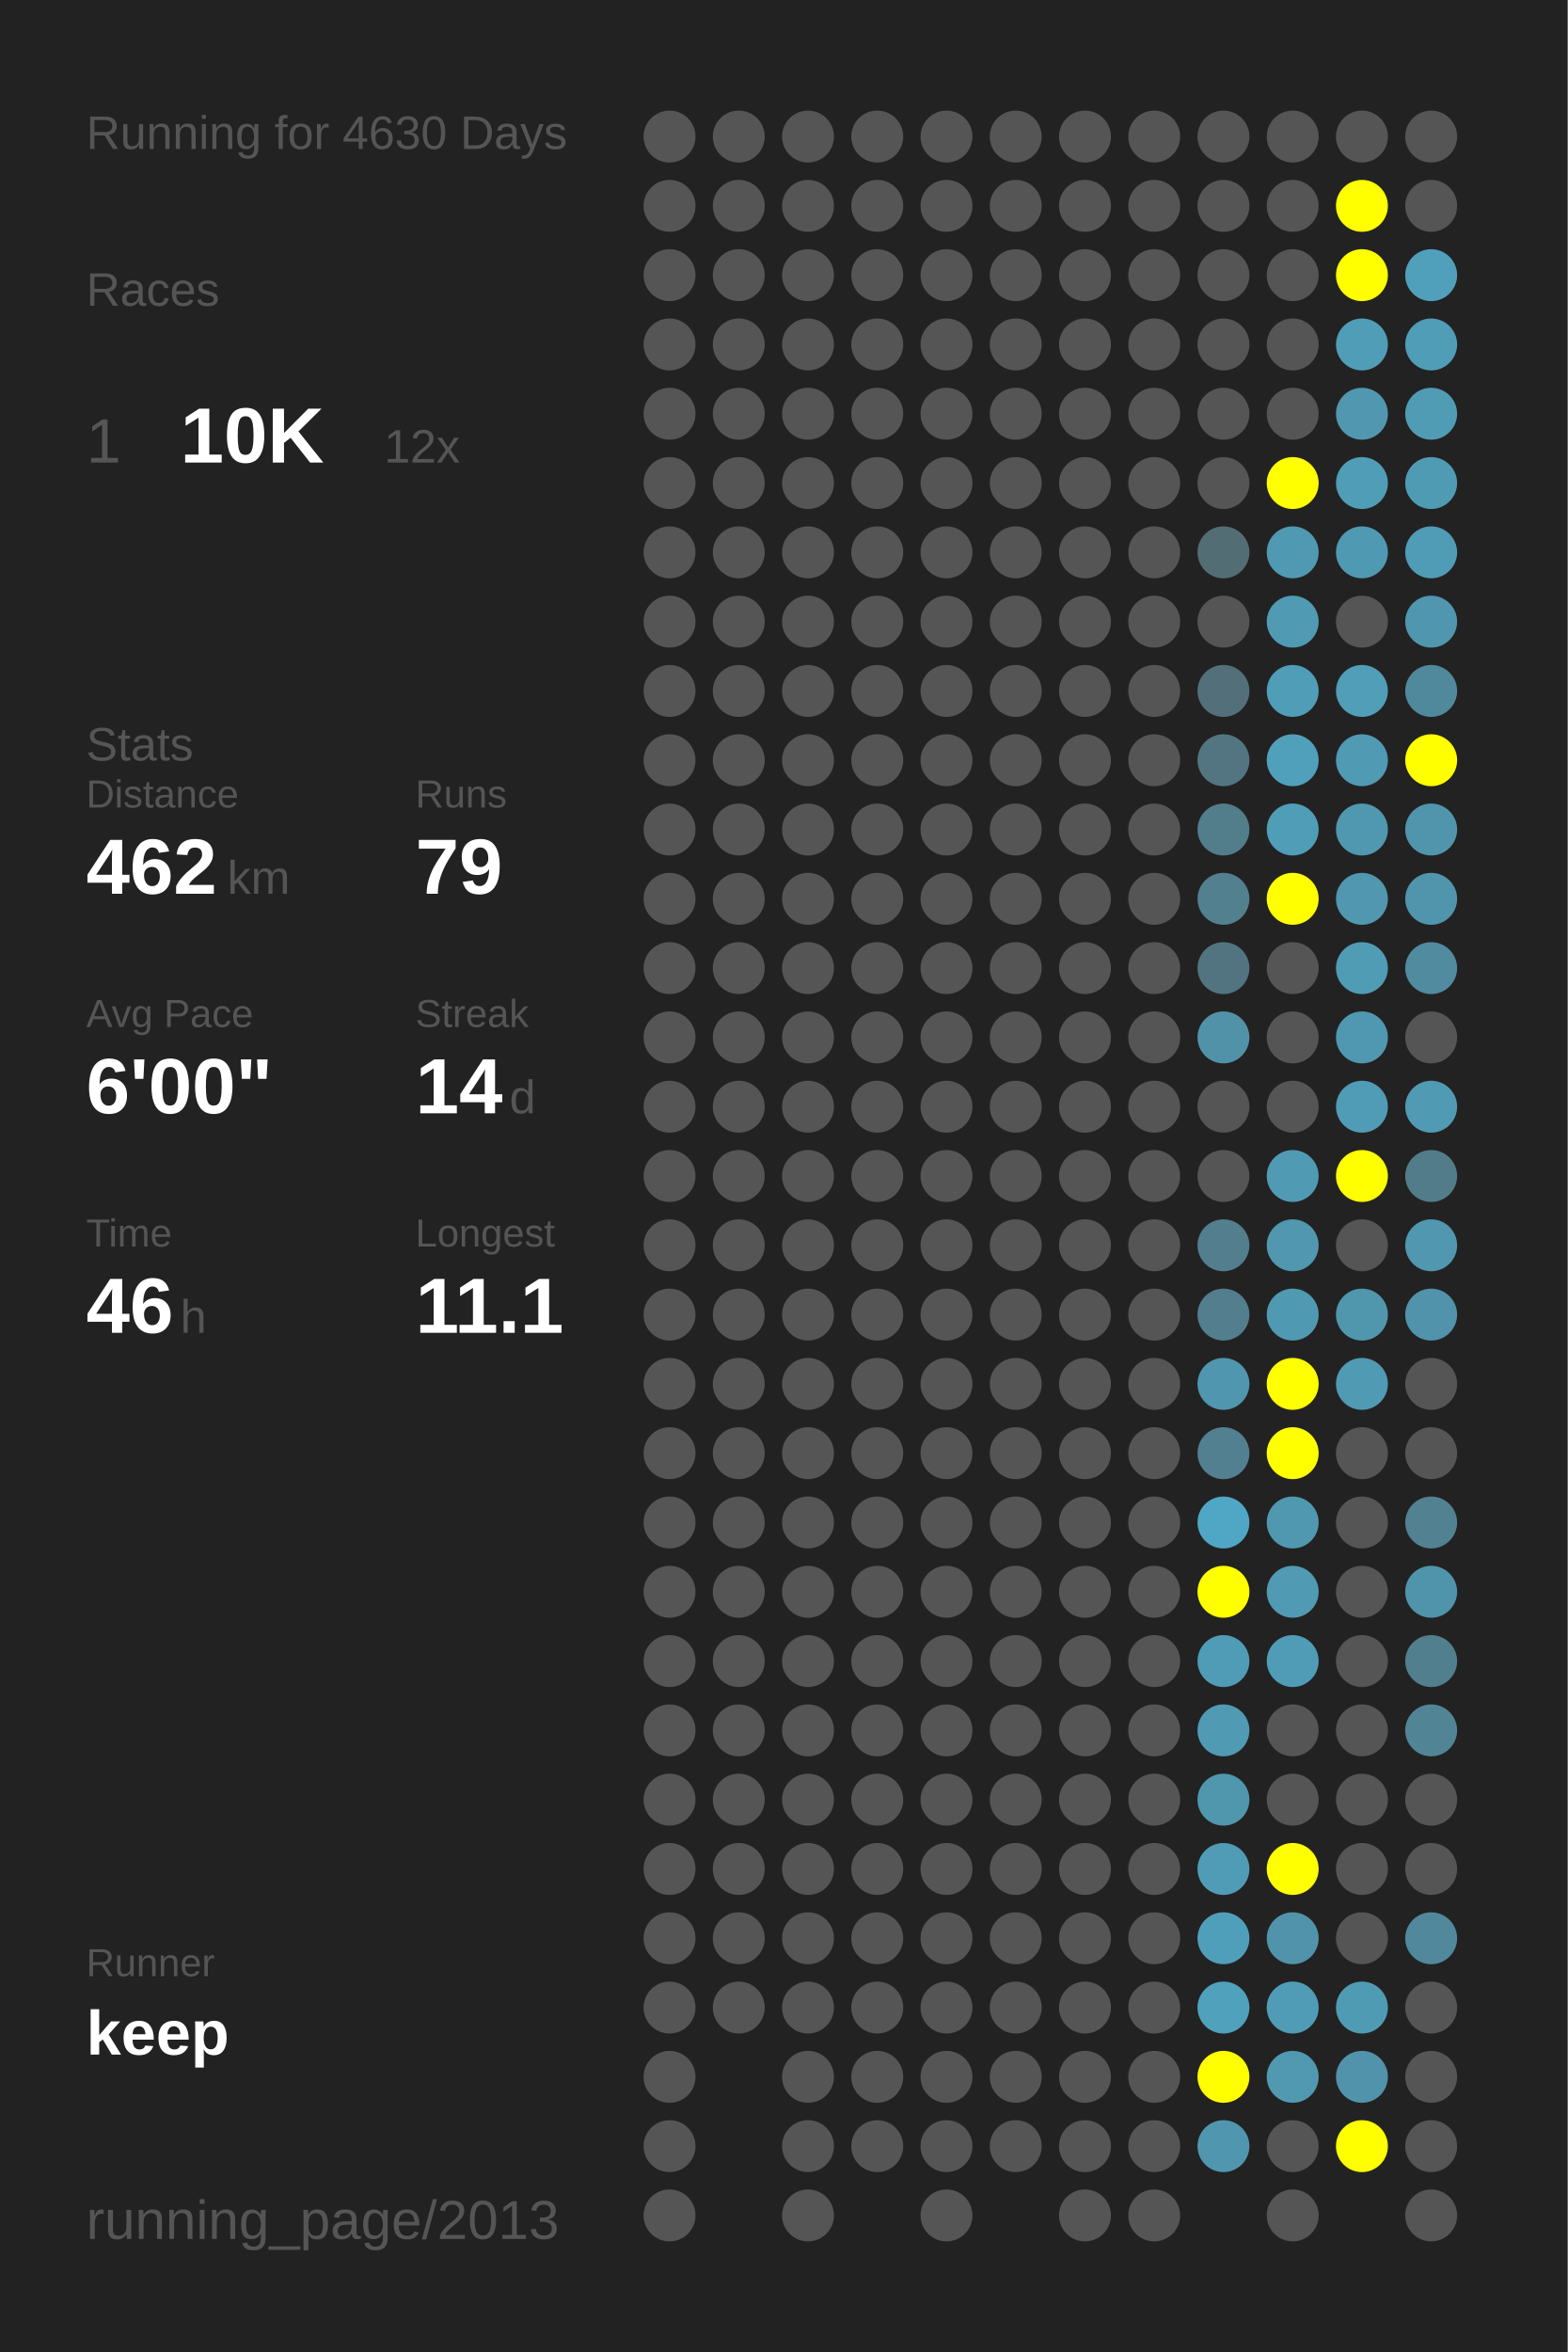
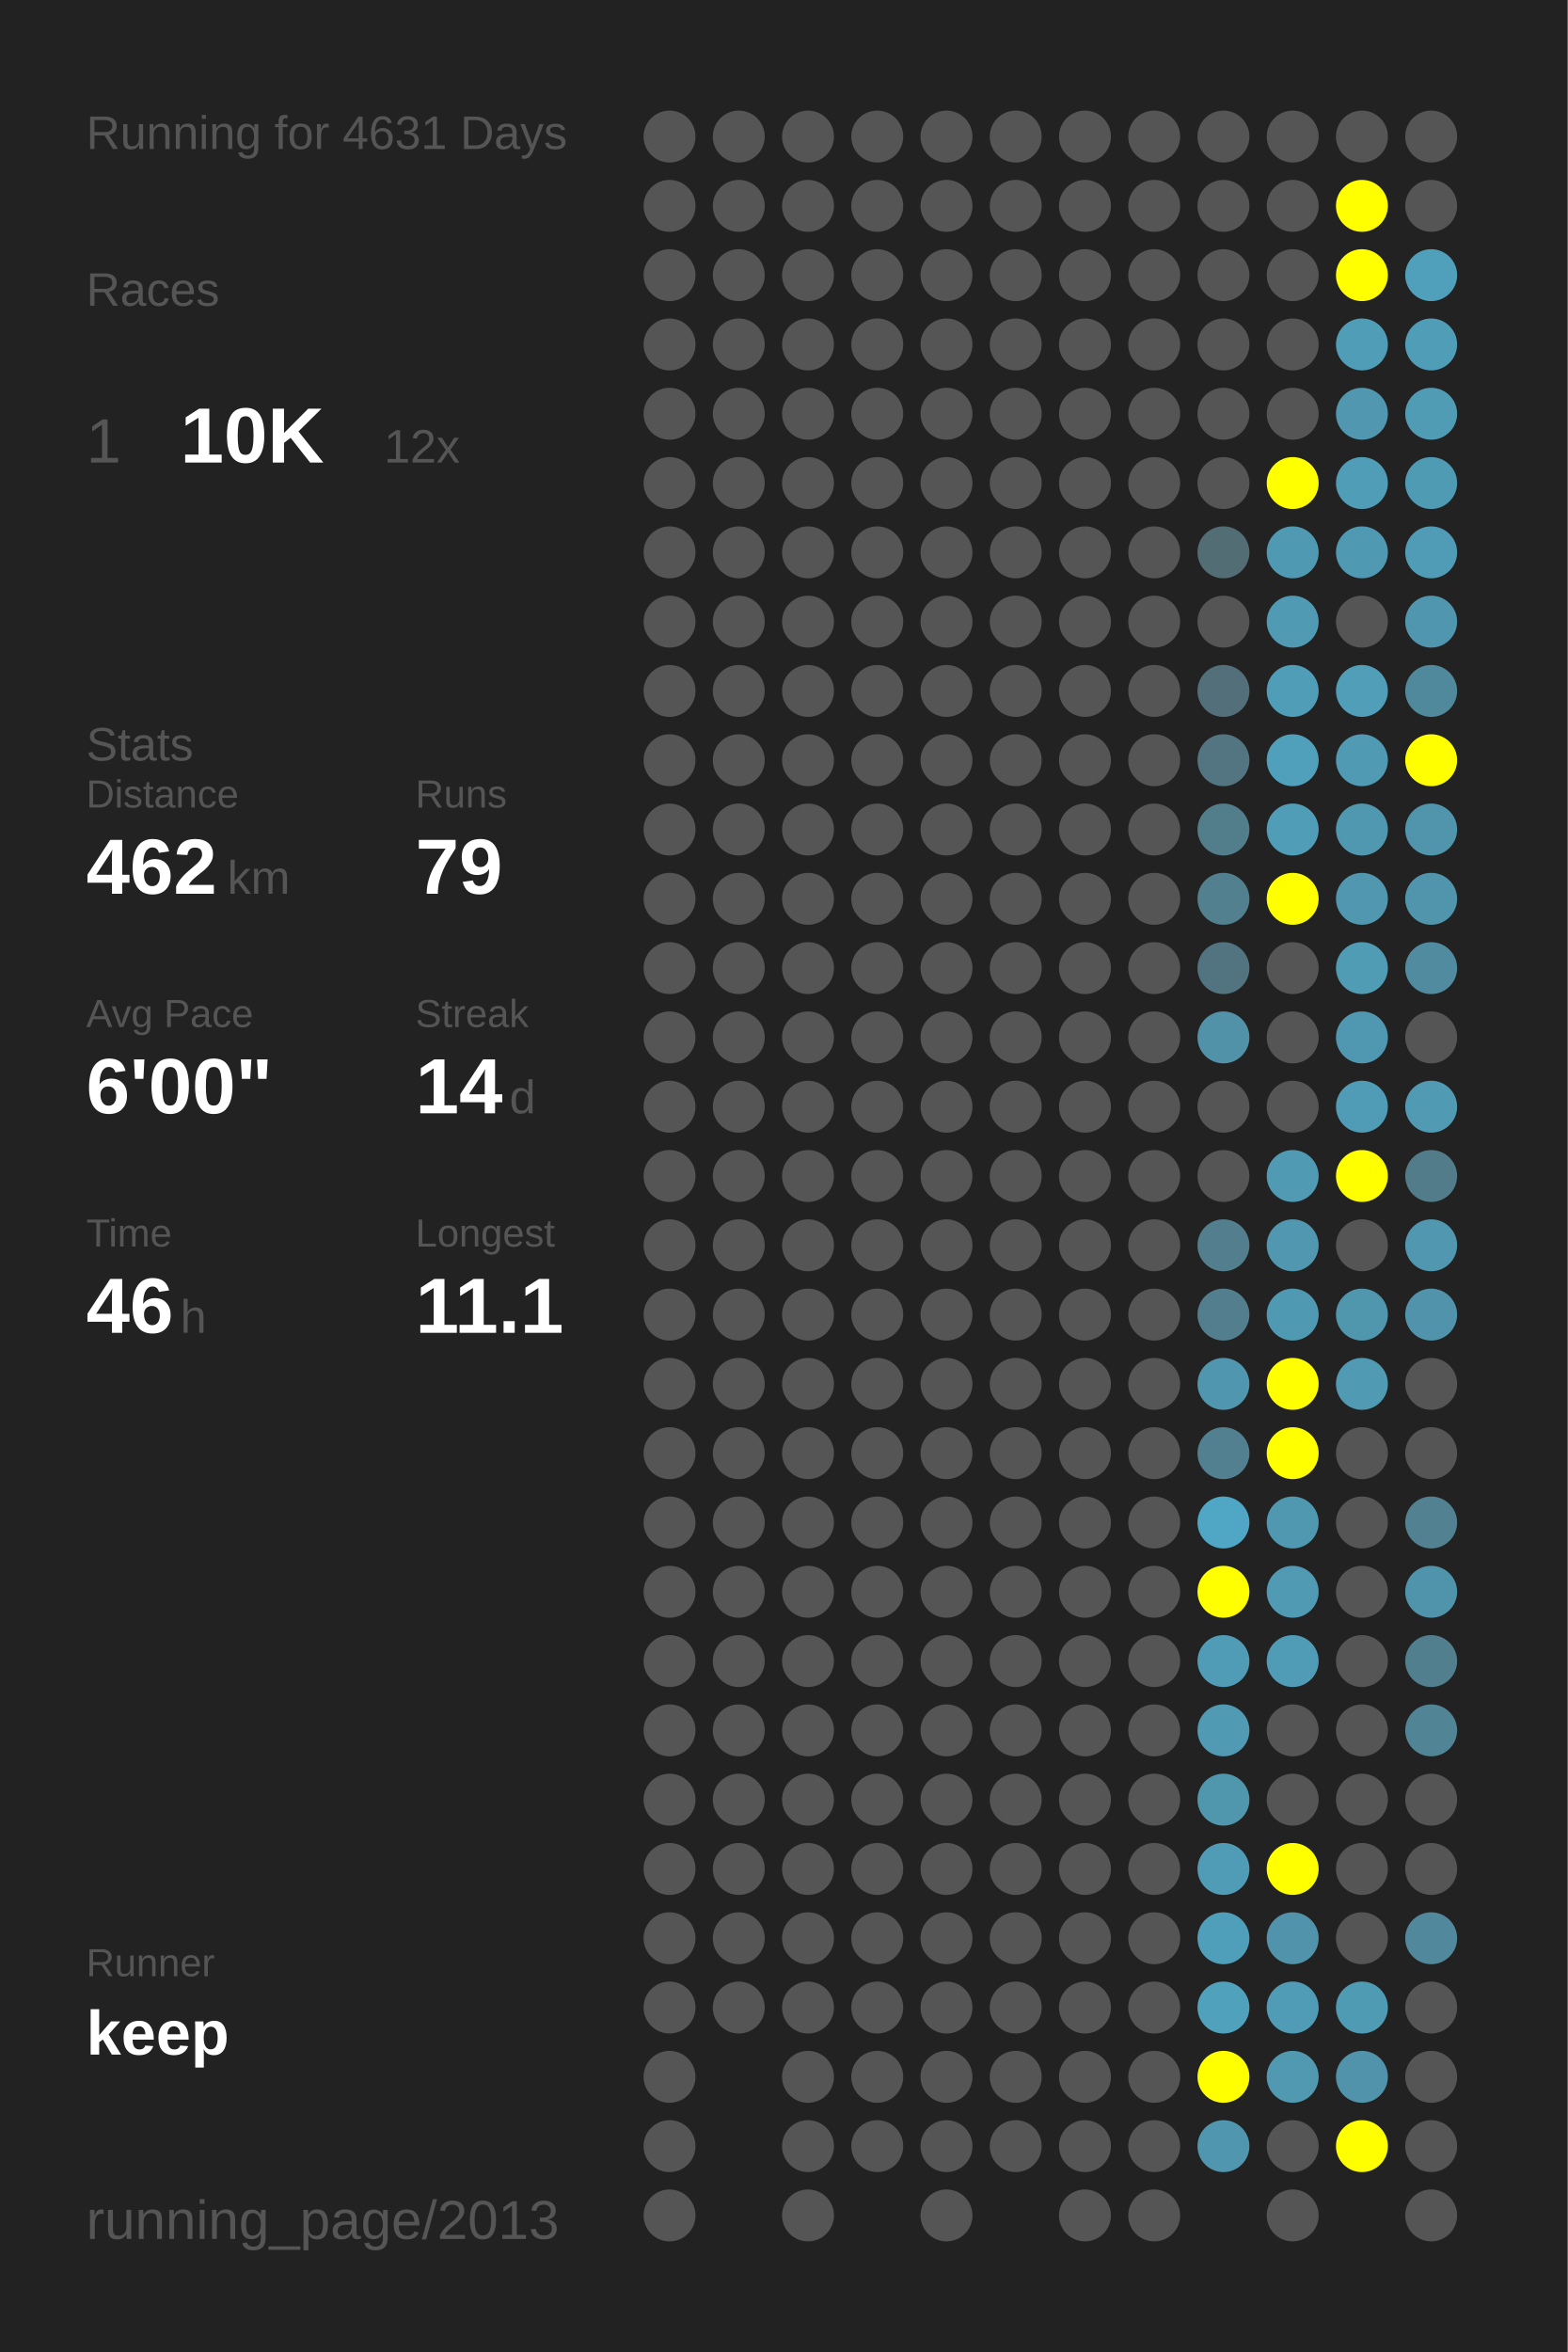
<svg xmlns="http://www.w3.org/2000/svg" baseProfile="full" height="300mm" version="1.1" viewBox="0,0,200,300" width="200mm">
  <defs />
  <rect fill="#222222" height="300" width="200" x="0" y="0" />
-   <text fill="#555555" style="font-size:6px; font-family:Arial;" x="11" y="19">Running for 4630 Days</text>
+   <text fill="#555555" style="font-size:6px; font-family:Arial;" x="11" y="19">Running for 4631 Days</text>
  <text fill="#555555" style="font-size:6px; font-family:Arial;" x="11" y="39">Races</text>
  <text fill="#555555" style="font-size:8px; font-family:Arial;" x="11" y="59">1</text>
  <text fill="#FFFFFF" style="font-size:10px; font-family:Arial; font-weight:bold;" x="23" y="59">10K</text>
  <text fill="#555555" style="font-size:6px; font-family:Arial;" x="49" y="59">12x</text>
  <text fill="#555555" style="font-size:6px; font-family:Arial;" x="11" y="97">Stats</text>
  <text fill="#555555" style="font-size:5px; font-family:Arial;" x="11" y="103">Distance</text>
  <text fill="#FFFFFF" style="font-size:10px; font-family:Arial; font-weight:bold;" x="11" y="114">462</text>
  <text fill="#555555" style="font-size:6px; font-family:Arial;" x="29" y="114">km</text>
  <text fill="#555555" style="font-size:5px; font-family:Arial;" x="53" y="103">Runs</text>
  <text fill="#FFFFFF" style="font-size:10px; font-family:Arial; font-weight:bold;" x="53" y="114">79</text>
  <text fill="#555555" style="font-size:5px; font-family:Arial;" x="11" y="131">Avg Pace</text>
  <text fill="#FFFFFF" style="font-size:10px; font-family:Arial; font-weight:bold;" x="11" y="142">6'00"</text>
  <text fill="#555555" style="font-size:5px; font-family:Arial;" x="53" y="131">Streak</text>
  <text fill="#FFFFFF" style="font-size:10px; font-family:Arial; font-weight:bold;" x="53" y="142">14</text>
  <text fill="#555555" style="font-size:6px; font-family:Arial;" x="65" y="142">d</text>
  <text fill="#555555" style="font-size:5px; font-family:Arial;" x="11" y="159">Time</text>
  <text fill="#FFFFFF" style="font-size:10px; font-family:Arial; font-weight:bold;" x="11" y="170">46</text>
  <text fill="#555555" style="font-size:6px; font-family:Arial;" x="23" y="170">h</text>
  <text fill="#555555" style="font-size:5px; font-family:Arial;" x="53" y="159">Longest</text>
  <text fill="#FFFFFF" style="font-size:10px; font-family:Arial; font-weight:bold;" x="53" y="170">11.1</text>
  <text fill="#555555" style="font-size:5px; font-family:Arial;" x="11" y="252.065">Runner</text>
  <text fill="#FFFFFF" style="font-size:8px; font-family:Arial; font-weight:bold;" x="11" y="262.065">keep</text>
  <text fill="#555555" style="font-size:7px; font-family:Arial;" x="11" y="285.581">running_page/2013</text>
  <circle cx="85.417" cy="17.419" fill="#555555" r="3.312" />
  <circle cx="85.417" cy="26.258" fill="#555555" r="3.312" />
  <circle cx="85.417" cy="35.097" fill="#555555" r="3.312" />
  <circle cx="85.417" cy="43.935" fill="#555555" r="3.312" />
  <circle cx="85.417" cy="52.774" fill="#555555" r="3.312" />
  <circle cx="85.417" cy="61.613" fill="#555555" r="3.312" />
  <circle cx="85.417" cy="70.452" fill="#555555" r="3.312" />
  <circle cx="85.417" cy="79.29" fill="#555555" r="3.312" />
  <circle cx="85.417" cy="88.129" fill="#555555" r="3.312" />
  <circle cx="85.417" cy="96.968" fill="#555555" r="3.312" />
  <circle cx="85.417" cy="105.806" fill="#555555" r="3.312" />
  <circle cx="85.417" cy="114.645" fill="#555555" r="3.312" />
  <circle cx="85.417" cy="123.484" fill="#555555" r="3.312" />
  <circle cx="85.417" cy="132.323" fill="#555555" r="3.312" />
  <circle cx="85.417" cy="141.161" fill="#555555" r="3.312" />
  <circle cx="85.417" cy="150" fill="#555555" r="3.312" />
  <circle cx="85.417" cy="158.839" fill="#555555" r="3.312" />
  <circle cx="85.417" cy="167.677" fill="#555555" r="3.312" />
  <circle cx="85.417" cy="176.516" fill="#555555" r="3.312" />
  <circle cx="85.417" cy="185.355" fill="#555555" r="3.312" />
  <circle cx="85.417" cy="194.194" fill="#555555" r="3.312" />
  <circle cx="85.417" cy="203.032" fill="#555555" r="3.312" />
  <circle cx="85.417" cy="211.871" fill="#555555" r="3.312" />
  <circle cx="85.417" cy="220.71" fill="#555555" r="3.312" />
  <circle cx="85.417" cy="229.548" fill="#555555" r="3.312" />
  <circle cx="85.417" cy="238.387" fill="#555555" r="3.312" />
  <circle cx="85.417" cy="247.226" fill="#555555" r="3.312" />
  <circle cx="85.417" cy="256.065" fill="#555555" r="3.312" />
  <circle cx="85.417" cy="264.903" fill="#555555" r="3.312" />
  <circle cx="85.417" cy="273.742" fill="#555555" r="3.312" />
  <circle cx="85.417" cy="282.581" fill="#555555" r="3.312" />
  <circle cx="94.25" cy="17.419" fill="#555555" r="3.312" />
  <circle cx="94.25" cy="26.258" fill="#555555" r="3.312" />
  <circle cx="94.25" cy="35.097" fill="#555555" r="3.312" />
  <circle cx="94.25" cy="43.935" fill="#555555" r="3.312" />
  <circle cx="94.25" cy="52.774" fill="#555555" r="3.312" />
  <circle cx="94.25" cy="61.613" fill="#555555" r="3.312" />
  <circle cx="94.25" cy="70.452" fill="#555555" r="3.312" />
  <circle cx="94.25" cy="79.29" fill="#555555" r="3.312" />
  <circle cx="94.25" cy="88.129" fill="#555555" r="3.312" />
  <circle cx="94.25" cy="96.968" fill="#555555" r="3.312" />
  <circle cx="94.25" cy="105.806" fill="#555555" r="3.312" />
  <circle cx="94.25" cy="114.645" fill="#555555" r="3.312" />
  <circle cx="94.25" cy="123.484" fill="#555555" r="3.312" />
  <circle cx="94.25" cy="132.323" fill="#555555" r="3.312" />
  <circle cx="94.25" cy="141.161" fill="#555555" r="3.312" />
  <circle cx="94.25" cy="150" fill="#555555" r="3.312" />
  <circle cx="94.25" cy="158.839" fill="#555555" r="3.312" />
  <circle cx="94.25" cy="167.677" fill="#555555" r="3.312" />
  <circle cx="94.25" cy="176.516" fill="#555555" r="3.312" />
  <circle cx="94.25" cy="185.355" fill="#555555" r="3.312" />
  <circle cx="94.25" cy="194.194" fill="#555555" r="3.312" />
  <circle cx="94.25" cy="203.032" fill="#555555" r="3.312" />
  <circle cx="94.25" cy="211.871" fill="#555555" r="3.312" />
  <circle cx="94.25" cy="220.71" fill="#555555" r="3.312" />
  <circle cx="94.25" cy="229.548" fill="#555555" r="3.312" />
  <circle cx="94.25" cy="238.387" fill="#555555" r="3.312" />
  <circle cx="94.25" cy="247.226" fill="#555555" r="3.312" />
  <circle cx="94.25" cy="256.065" fill="#555555" r="3.312" />
  <circle cx="103.083" cy="17.419" fill="#555555" r="3.312" />
  <circle cx="103.083" cy="26.258" fill="#555555" r="3.312" />
  <circle cx="103.083" cy="35.097" fill="#555555" r="3.312" />
  <circle cx="103.083" cy="43.935" fill="#555555" r="3.312" />
  <circle cx="103.083" cy="52.774" fill="#555555" r="3.312" />
  <circle cx="103.083" cy="61.613" fill="#555555" r="3.312" />
  <circle cx="103.083" cy="70.452" fill="#555555" r="3.312" />
  <circle cx="103.083" cy="79.29" fill="#555555" r="3.312" />
  <circle cx="103.083" cy="88.129" fill="#555555" r="3.312" />
  <circle cx="103.083" cy="96.968" fill="#555555" r="3.312" />
  <circle cx="103.083" cy="105.806" fill="#555555" r="3.312" />
  <circle cx="103.083" cy="114.645" fill="#555555" r="3.312" />
  <circle cx="103.083" cy="123.484" fill="#555555" r="3.312" />
  <circle cx="103.083" cy="132.323" fill="#555555" r="3.312" />
  <circle cx="103.083" cy="141.161" fill="#555555" r="3.312" />
  <circle cx="103.083" cy="150" fill="#555555" r="3.312" />
  <circle cx="103.083" cy="158.839" fill="#555555" r="3.312" />
  <circle cx="103.083" cy="167.677" fill="#555555" r="3.312" />
  <circle cx="103.083" cy="176.516" fill="#555555" r="3.312" />
  <circle cx="103.083" cy="185.355" fill="#555555" r="3.312" />
  <circle cx="103.083" cy="194.194" fill="#555555" r="3.312" />
  <circle cx="103.083" cy="203.032" fill="#555555" r="3.312" />
  <circle cx="103.083" cy="211.871" fill="#555555" r="3.312" />
  <circle cx="103.083" cy="220.71" fill="#555555" r="3.312" />
  <circle cx="103.083" cy="229.548" fill="#555555" r="3.312" />
  <circle cx="103.083" cy="238.387" fill="#555555" r="3.312" />
  <circle cx="103.083" cy="247.226" fill="#555555" r="3.312" />
  <circle cx="103.083" cy="256.065" fill="#555555" r="3.312" />
  <circle cx="103.083" cy="264.903" fill="#555555" r="3.312" />
  <circle cx="103.083" cy="273.742" fill="#555555" r="3.312" />
  <circle cx="103.083" cy="282.581" fill="#555555" r="3.312" />
  <circle cx="111.917" cy="17.419" fill="#555555" r="3.312" />
  <circle cx="111.917" cy="26.258" fill="#555555" r="3.312" />
  <circle cx="111.917" cy="35.097" fill="#555555" r="3.312" />
  <circle cx="111.917" cy="43.935" fill="#555555" r="3.312" />
  <circle cx="111.917" cy="52.774" fill="#555555" r="3.312" />
  <circle cx="111.917" cy="61.613" fill="#555555" r="3.312" />
  <circle cx="111.917" cy="70.452" fill="#555555" r="3.312" />
  <circle cx="111.917" cy="79.29" fill="#555555" r="3.312" />
  <circle cx="111.917" cy="88.129" fill="#555555" r="3.312" />
  <circle cx="111.917" cy="96.968" fill="#555555" r="3.312" />
  <circle cx="111.917" cy="105.806" fill="#555555" r="3.312" />
  <circle cx="111.917" cy="114.645" fill="#555555" r="3.312" />
  <circle cx="111.917" cy="123.484" fill="#555555" r="3.312" />
  <circle cx="111.917" cy="132.323" fill="#555555" r="3.312" />
  <circle cx="111.917" cy="141.161" fill="#555555" r="3.312" />
  <circle cx="111.917" cy="150" fill="#555555" r="3.312" />
  <circle cx="111.917" cy="158.839" fill="#555555" r="3.312" />
  <circle cx="111.917" cy="167.677" fill="#555555" r="3.312" />
  <circle cx="111.917" cy="176.516" fill="#555555" r="3.312" />
  <circle cx="111.917" cy="185.355" fill="#555555" r="3.312" />
  <circle cx="111.917" cy="194.194" fill="#555555" r="3.312" />
  <circle cx="111.917" cy="203.032" fill="#555555" r="3.312" />
  <circle cx="111.917" cy="211.871" fill="#555555" r="3.312" />
  <circle cx="111.917" cy="220.71" fill="#555555" r="3.312" />
  <circle cx="111.917" cy="229.548" fill="#555555" r="3.312" />
  <circle cx="111.917" cy="238.387" fill="#555555" r="3.312" />
  <circle cx="111.917" cy="247.226" fill="#555555" r="3.312" />
  <circle cx="111.917" cy="256.065" fill="#555555" r="3.312" />
  <circle cx="111.917" cy="264.903" fill="#555555" r="3.312" />
  <circle cx="111.917" cy="273.742" fill="#555555" r="3.312" />
  <circle cx="120.75" cy="17.419" fill="#555555" r="3.312" />
  <circle cx="120.75" cy="26.258" fill="#555555" r="3.312" />
  <circle cx="120.75" cy="35.097" fill="#555555" r="3.312" />
  <circle cx="120.75" cy="43.935" fill="#555555" r="3.312" />
  <circle cx="120.75" cy="52.774" fill="#555555" r="3.312" />
  <circle cx="120.75" cy="61.613" fill="#555555" r="3.312" />
  <circle cx="120.75" cy="70.452" fill="#555555" r="3.312" />
  <circle cx="120.75" cy="79.29" fill="#555555" r="3.312" />
  <circle cx="120.75" cy="88.129" fill="#555555" r="3.312" />
  <circle cx="120.75" cy="96.968" fill="#555555" r="3.312" />
  <circle cx="120.75" cy="105.806" fill="#555555" r="3.312" />
  <circle cx="120.75" cy="114.645" fill="#555555" r="3.312" />
  <circle cx="120.75" cy="123.484" fill="#555555" r="3.312" />
  <circle cx="120.75" cy="132.323" fill="#555555" r="3.312" />
  <circle cx="120.75" cy="141.161" fill="#555555" r="3.312" />
  <circle cx="120.75" cy="150" fill="#555555" r="3.312" />
  <circle cx="120.75" cy="158.839" fill="#555555" r="3.312" />
  <circle cx="120.75" cy="167.677" fill="#555555" r="3.312" />
  <circle cx="120.75" cy="176.516" fill="#555555" r="3.312" />
  <circle cx="120.75" cy="185.355" fill="#555555" r="3.312" />
  <circle cx="120.75" cy="194.194" fill="#555555" r="3.312" />
  <circle cx="120.75" cy="203.032" fill="#555555" r="3.312" />
  <circle cx="120.75" cy="211.871" fill="#555555" r="3.312" />
  <circle cx="120.75" cy="220.71" fill="#555555" r="3.312" />
  <circle cx="120.75" cy="229.548" fill="#555555" r="3.312" />
  <circle cx="120.75" cy="238.387" fill="#555555" r="3.312" />
  <circle cx="120.75" cy="247.226" fill="#555555" r="3.312" />
  <circle cx="120.75" cy="256.065" fill="#555555" r="3.312" />
  <circle cx="120.75" cy="264.903" fill="#555555" r="3.312" />
  <circle cx="120.75" cy="273.742" fill="#555555" r="3.312" />
  <circle cx="120.75" cy="282.581" fill="#555555" r="3.312" />
  <circle cx="129.583" cy="17.419" fill="#555555" r="3.312" />
  <circle cx="129.583" cy="26.258" fill="#555555" r="3.312" />
  <circle cx="129.583" cy="35.097" fill="#555555" r="3.312" />
  <circle cx="129.583" cy="43.935" fill="#555555" r="3.312" />
  <circle cx="129.583" cy="52.774" fill="#555555" r="3.312" />
  <circle cx="129.583" cy="61.613" fill="#555555" r="3.312" />
  <circle cx="129.583" cy="70.452" fill="#555555" r="3.312" />
  <circle cx="129.583" cy="79.29" fill="#555555" r="3.312" />
  <circle cx="129.583" cy="88.129" fill="#555555" r="3.312" />
  <circle cx="129.583" cy="96.968" fill="#555555" r="3.312" />
  <circle cx="129.583" cy="105.806" fill="#555555" r="3.312" />
  <circle cx="129.583" cy="114.645" fill="#555555" r="3.312" />
  <circle cx="129.583" cy="123.484" fill="#555555" r="3.312" />
  <circle cx="129.583" cy="132.323" fill="#555555" r="3.312" />
  <circle cx="129.583" cy="141.161" fill="#555555" r="3.312" />
  <circle cx="129.583" cy="150" fill="#555555" r="3.312" />
  <circle cx="129.583" cy="158.839" fill="#555555" r="3.312" />
  <circle cx="129.583" cy="167.677" fill="#555555" r="3.312" />
  <circle cx="129.583" cy="176.516" fill="#555555" r="3.312" />
  <circle cx="129.583" cy="185.355" fill="#555555" r="3.312" />
  <circle cx="129.583" cy="194.194" fill="#555555" r="3.312" />
  <circle cx="129.583" cy="203.032" fill="#555555" r="3.312" />
  <circle cx="129.583" cy="211.871" fill="#555555" r="3.312" />
  <circle cx="129.583" cy="220.71" fill="#555555" r="3.312" />
  <circle cx="129.583" cy="229.548" fill="#555555" r="3.312" />
  <circle cx="129.583" cy="238.387" fill="#555555" r="3.312" />
  <circle cx="129.583" cy="247.226" fill="#555555" r="3.312" />
  <circle cx="129.583" cy="256.065" fill="#555555" r="3.312" />
  <circle cx="129.583" cy="264.903" fill="#555555" r="3.312" />
  <circle cx="129.583" cy="273.742" fill="#555555" r="3.312" />
  <circle cx="138.417" cy="17.419" fill="#555555" r="3.312" />
  <circle cx="138.417" cy="26.258" fill="#555555" r="3.312" />
  <circle cx="138.417" cy="35.097" fill="#555555" r="3.312" />
  <circle cx="138.417" cy="43.935" fill="#555555" r="3.312" />
  <circle cx="138.417" cy="52.774" fill="#555555" r="3.312" />
  <circle cx="138.417" cy="61.613" fill="#555555" r="3.312" />
  <circle cx="138.417" cy="70.452" fill="#555555" r="3.312" />
  <circle cx="138.417" cy="79.29" fill="#555555" r="3.312" />
  <circle cx="138.417" cy="88.129" fill="#555555" r="3.312" />
  <circle cx="138.417" cy="96.968" fill="#555555" r="3.312" />
  <circle cx="138.417" cy="105.806" fill="#555555" r="3.312" />
  <circle cx="138.417" cy="114.645" fill="#555555" r="3.312" />
  <circle cx="138.417" cy="123.484" fill="#555555" r="3.312" />
  <circle cx="138.417" cy="132.323" fill="#555555" r="3.312" />
  <circle cx="138.417" cy="141.161" fill="#555555" r="3.312" />
  <circle cx="138.417" cy="150" fill="#555555" r="3.312" />
  <circle cx="138.417" cy="158.839" fill="#555555" r="3.312" />
  <circle cx="138.417" cy="167.677" fill="#555555" r="3.312" />
  <circle cx="138.417" cy="176.516" fill="#555555" r="3.312" />
  <circle cx="138.417" cy="185.355" fill="#555555" r="3.312" />
  <circle cx="138.417" cy="194.194" fill="#555555" r="3.312" />
  <circle cx="138.417" cy="203.032" fill="#555555" r="3.312" />
  <circle cx="138.417" cy="211.871" fill="#555555" r="3.312" />
  <circle cx="138.417" cy="220.71" fill="#555555" r="3.312" />
  <circle cx="138.417" cy="229.548" fill="#555555" r="3.312" />
  <circle cx="138.417" cy="238.387" fill="#555555" r="3.312" />
  <circle cx="138.417" cy="247.226" fill="#555555" r="3.312" />
  <circle cx="138.417" cy="256.065" fill="#555555" r="3.312" />
  <circle cx="138.417" cy="264.903" fill="#555555" r="3.312" />
  <circle cx="138.417" cy="273.742" fill="#555555" r="3.312" />
  <circle cx="138.417" cy="282.581" fill="#555555" r="3.312" />
  <circle cx="147.25" cy="17.419" fill="#555555" r="3.312" />
  <circle cx="147.25" cy="26.258" fill="#555555" r="3.312" />
  <circle cx="147.25" cy="35.097" fill="#555555" r="3.312" />
  <circle cx="147.25" cy="43.935" fill="#555555" r="3.312" />
  <circle cx="147.25" cy="52.774" fill="#555555" r="3.312" />
  <circle cx="147.25" cy="61.613" fill="#555555" r="3.312" />
  <circle cx="147.25" cy="70.452" fill="#555555" r="3.312" />
  <circle cx="147.25" cy="79.29" fill="#555555" r="3.312" />
  <circle cx="147.25" cy="88.129" fill="#555555" r="3.312" />
  <circle cx="147.25" cy="96.968" fill="#555555" r="3.312" />
  <circle cx="147.25" cy="105.806" fill="#555555" r="3.312" />
  <circle cx="147.25" cy="114.645" fill="#555555" r="3.312" />
  <circle cx="147.25" cy="123.484" fill="#555555" r="3.312" />
  <circle cx="147.25" cy="132.323" fill="#555555" r="3.312" />
  <circle cx="147.25" cy="141.161" fill="#555555" r="3.312" />
  <circle cx="147.25" cy="150" fill="#555555" r="3.312" />
  <circle cx="147.25" cy="158.839" fill="#555555" r="3.312" />
  <circle cx="147.25" cy="167.677" fill="#555555" r="3.312" />
  <circle cx="147.25" cy="176.516" fill="#555555" r="3.312" />
  <circle cx="147.25" cy="185.355" fill="#555555" r="3.312" />
  <circle cx="147.25" cy="194.194" fill="#555555" r="3.312" />
  <circle cx="147.25" cy="203.032" fill="#555555" r="3.312" />
  <circle cx="147.25" cy="211.871" fill="#555555" r="3.312" />
  <circle cx="147.25" cy="220.71" fill="#555555" r="3.312" />
  <circle cx="147.25" cy="229.548" fill="#555555" r="3.312" />
  <circle cx="147.25" cy="238.387" fill="#555555" r="3.312" />
  <circle cx="147.25" cy="247.226" fill="#555555" r="3.312" />
  <circle cx="147.25" cy="256.065" fill="#555555" r="3.312" />
  <circle cx="147.25" cy="264.903" fill="#555555" r="3.312" />
  <circle cx="147.25" cy="273.742" fill="#555555" r="3.312" />
  <circle cx="147.25" cy="282.581" fill="#555555" r="3.312" />
  <circle cx="156.083" cy="17.419" fill="#555555" r="3.312" />
  <circle cx="156.083" cy="26.258" fill="#555555" r="3.312" />
  <circle cx="156.083" cy="35.097" fill="#555555" r="3.312" />
  <circle cx="156.083" cy="43.935" fill="#555555" r="3.312" />
  <circle cx="156.083" cy="52.774" fill="#555555" r="3.312" />
  <circle cx="156.083" cy="61.613" fill="#555555" r="3.312" />
  <circle cx="156.083" cy="70.452" fill="#536d75" r="3.312" />
  <circle cx="156.083" cy="79.29" fill="#555555" r="3.312" />
  <circle cx="156.083" cy="88.129" fill="#53707a" r="3.312" />
  <circle cx="156.083" cy="96.968" fill="#527581" r="3.312" />
  <circle cx="156.083" cy="105.806" fill="#527d8b" r="3.312" />
  <circle cx="156.083" cy="114.645" fill="#52808f" r="3.312" />
  <circle cx="156.083" cy="123.484" fill="#527480" r="3.312" />
  <circle cx="156.083" cy="132.323" fill="#5192a8" r="3.312" />
  <circle cx="156.083" cy="141.161" fill="#555555" r="3.312" />
  <circle cx="156.083" cy="150" fill="#555555" r="3.312" />
  <circle cx="156.083" cy="158.839" fill="#527e8d" r="3.312" />
  <circle cx="156.083" cy="167.677" fill="#527e8d" r="3.312" />
  <circle cx="156.083" cy="176.516" fill="#5096ae" r="3.312" />
  <circle cx="156.083" cy="185.355" fill="#528090" r="3.312" />
  <circle cx="156.083" cy="194.194" fill="#4fa7c5" r="3.312" />
  <circle cx="156.083" cy="203.032" fill="#FFFF00" r="3.312" />
  <circle cx="156.083" cy="211.871" fill="#509bb5" r="3.312" />
  <circle cx="156.083" cy="220.71" fill="#509ab4" r="3.312" />
  <circle cx="156.083" cy="229.548" fill="#5097ae" r="3.312" />
  <circle cx="156.083" cy="238.387" fill="#509bb5" r="3.312" />
  <circle cx="156.083" cy="247.226" fill="#509fba" r="3.312" />
  <circle cx="156.083" cy="256.065" fill="#50a1bc" r="3.312" />
  <circle cx="156.083" cy="264.903" fill="#FFFF00" r="3.312" />
  <circle cx="156.083" cy="273.742" fill="#5096ae" r="3.312" />
  <circle cx="164.917" cy="17.419" fill="#555555" r="3.312" />
  <circle cx="164.917" cy="26.258" fill="#555555" r="3.312" />
  <circle cx="164.917" cy="35.097" fill="#555555" r="3.312" />
  <circle cx="164.917" cy="43.935" fill="#555555" r="3.312" />
  <circle cx="164.917" cy="52.774" fill="#555555" r="3.312" />
  <circle cx="164.917" cy="61.613" fill="#FFFF00" r="3.312" />
  <circle cx="164.917" cy="70.452" fill="#5099b2" r="3.312" />
  <circle cx="164.917" cy="79.29" fill="#509ab3" r="3.312" />
  <circle cx="164.917" cy="88.129" fill="#509db7" r="3.312" />
  <circle cx="164.917" cy="96.968" fill="#50a0bb" r="3.312" />
  <circle cx="164.917" cy="105.806" fill="#509db7" r="3.312" />
  <circle cx="164.917" cy="114.645" fill="#FFFF00" r="3.312" />
  <circle cx="164.917" cy="123.484" fill="#555555" r="3.312" />
  <circle cx="164.917" cy="132.323" fill="#555555" r="3.312" />
  <circle cx="164.917" cy="141.161" fill="#555555" r="3.312" />
  <circle cx="164.917" cy="150" fill="#509ab3" r="3.312" />
  <circle cx="164.917" cy="158.839" fill="#5097af" r="3.312" />
  <circle cx="164.917" cy="167.677" fill="#5099b2" r="3.312" />
  <circle cx="164.917" cy="176.516" fill="#FFFF00" r="3.312" />
  <circle cx="164.917" cy="185.355" fill="#FFFF00" r="3.312" />
  <circle cx="164.917" cy="194.194" fill="#5098b0" r="3.312" />
  <circle cx="164.917" cy="203.032" fill="#509ab3" r="3.312" />
  <circle cx="164.917" cy="211.871" fill="#509cb6" r="3.312" />
  <circle cx="164.917" cy="220.71" fill="#555555" r="3.312" />
  <circle cx="164.917" cy="229.548" fill="#555555" r="3.312" />
  <circle cx="164.917" cy="238.387" fill="#FFFF00" r="3.312" />
  <circle cx="164.917" cy="247.226" fill="#5193aa" r="3.312" />
  <circle cx="164.917" cy="256.065" fill="#509cb6" r="3.312" />
  <circle cx="164.917" cy="264.903" fill="#5099b1" r="3.312" />
  <circle cx="164.917" cy="273.742" fill="#555555" r="3.312" />
  <circle cx="164.917" cy="282.581" fill="#555555" r="3.312" />
  <circle cx="173.75" cy="17.419" fill="#555555" r="3.312" />
  <circle cx="173.75" cy="26.258" fill="#FFFF00" r="3.312" />
  <circle cx="173.75" cy="35.097" fill="#FFFF00" r="3.312" />
  <circle cx="173.75" cy="43.935" fill="#509db7" r="3.312" />
  <circle cx="173.75" cy="52.774" fill="#5097af" r="3.312" />
  <circle cx="173.75" cy="61.613" fill="#509db7" r="3.312" />
  <circle cx="173.75" cy="70.452" fill="#5099b2" r="3.312" />
  <circle cx="173.75" cy="79.29" fill="#555555" r="3.312" />
  <circle cx="173.75" cy="88.129" fill="#509eb8" r="3.312" />
  <circle cx="173.75" cy="96.968" fill="#509ab4" r="3.312" />
  <circle cx="173.75" cy="105.806" fill="#5098b0" r="3.312" />
  <circle cx="173.75" cy="114.645" fill="#5097af" r="3.312" />
  <circle cx="173.75" cy="123.484" fill="#509cb5" r="3.312" />
  <circle cx="173.75" cy="132.323" fill="#5098b1" r="3.312" />
  <circle cx="173.75" cy="141.161" fill="#509bb5" r="3.312" />
  <circle cx="173.75" cy="150" fill="#FFFF00" r="3.312" />
  <circle cx="173.75" cy="158.839" fill="#555555" r="3.312" />
  <circle cx="173.75" cy="167.677" fill="#5097ae" r="3.312" />
  <circle cx="173.75" cy="176.516" fill="#509ab3" r="3.312" />
  <circle cx="173.75" cy="185.355" fill="#555555" r="3.312" />
  <circle cx="173.75" cy="194.194" fill="#555555" r="3.312" />
  <circle cx="173.75" cy="203.032" fill="#555555" r="3.312" />
  <circle cx="173.75" cy="211.871" fill="#555555" r="3.312" />
  <circle cx="173.75" cy="220.71" fill="#555555" r="3.312" />
  <circle cx="173.75" cy="229.548" fill="#555555" r="3.312" />
  <circle cx="173.75" cy="238.387" fill="#555555" r="3.312" />
  <circle cx="173.75" cy="247.226" fill="#555555" r="3.312" />
  <circle cx="173.75" cy="256.065" fill="#509bb4" r="3.312" />
  <circle cx="173.75" cy="264.903" fill="#5193aa" r="3.312" />
  <circle cx="173.75" cy="273.742" fill="#FFFF00" r="3.312" />
  <circle cx="182.583" cy="17.419" fill="#555555" r="3.312" />
  <circle cx="182.583" cy="26.258" fill="#555555" r="3.312" />
  <circle cx="182.583" cy="35.097" fill="#50a0bc" r="3.312" />
  <circle cx="182.583" cy="43.935" fill="#509db7" r="3.312" />
  <circle cx="182.583" cy="52.774" fill="#509cb5" r="3.312" />
  <circle cx="182.583" cy="61.613" fill="#509bb4" r="3.312" />
  <circle cx="182.583" cy="70.452" fill="#509cb6" r="3.312" />
  <circle cx="182.583" cy="79.29" fill="#5096ae" r="3.312" />
  <circle cx="182.583" cy="88.129" fill="#51899c" r="3.312" />
  <circle cx="182.583" cy="96.968" fill="#FFFF00" r="3.312" />
  <circle cx="182.583" cy="105.806" fill="#5095ac" r="3.312" />
  <circle cx="182.583" cy="114.645" fill="#5095ac" r="3.312" />
  <circle cx="182.583" cy="123.484" fill="#518b9f" r="3.312" />
  <circle cx="182.583" cy="132.323" fill="#555555" r="3.312" />
  <circle cx="182.583" cy="141.161" fill="#509ab3" r="3.312" />
  <circle cx="182.583" cy="150" fill="#527c8a" r="3.312" />
  <circle cx="182.583" cy="158.839" fill="#5097af" r="3.312" />
  <circle cx="182.583" cy="167.677" fill="#5093aa" r="3.312" />
  <circle cx="182.583" cy="176.516" fill="#555555" r="3.312" />
  <circle cx="182.583" cy="185.355" fill="#555555" r="3.312" />
  <circle cx="182.583" cy="194.194" fill="#528191" r="3.312" />
  <circle cx="182.583" cy="203.032" fill="#5094ab" r="3.312" />
  <circle cx="182.583" cy="211.871" fill="#527f8e" r="3.312" />
  <circle cx="182.583" cy="220.71" fill="#518596" r="3.312" />
  <circle cx="182.583" cy="229.548" fill="#555555" r="3.312" />
  <circle cx="182.583" cy="238.387" fill="#555555" r="3.312" />
  <circle cx="182.583" cy="247.226" fill="#51889b" r="3.312" />
  <circle cx="182.583" cy="256.065" fill="#555555" r="3.312" />
  <circle cx="182.583" cy="264.903" fill="#555555" r="3.312" />
  <circle cx="182.583" cy="273.742" fill="#555555" r="3.312" />
  <circle cx="182.583" cy="282.581" fill="#555555" r="3.312" />
</svg>
